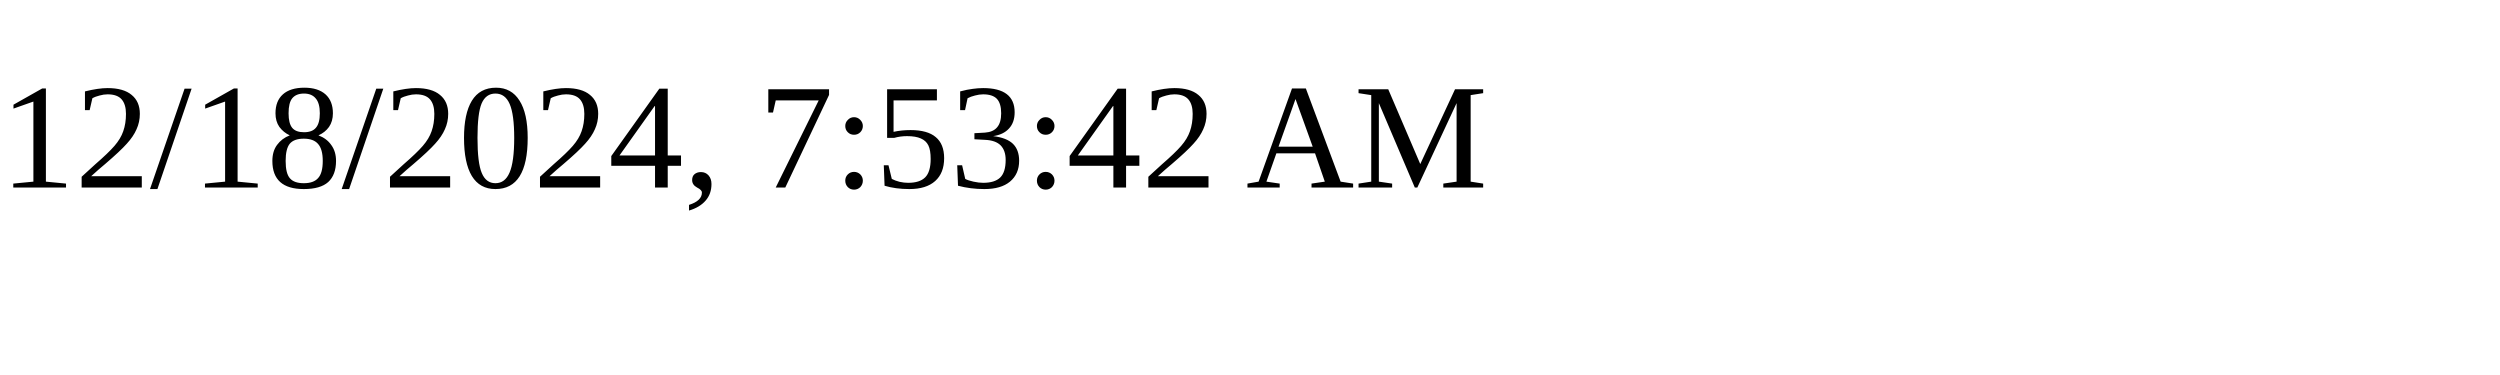
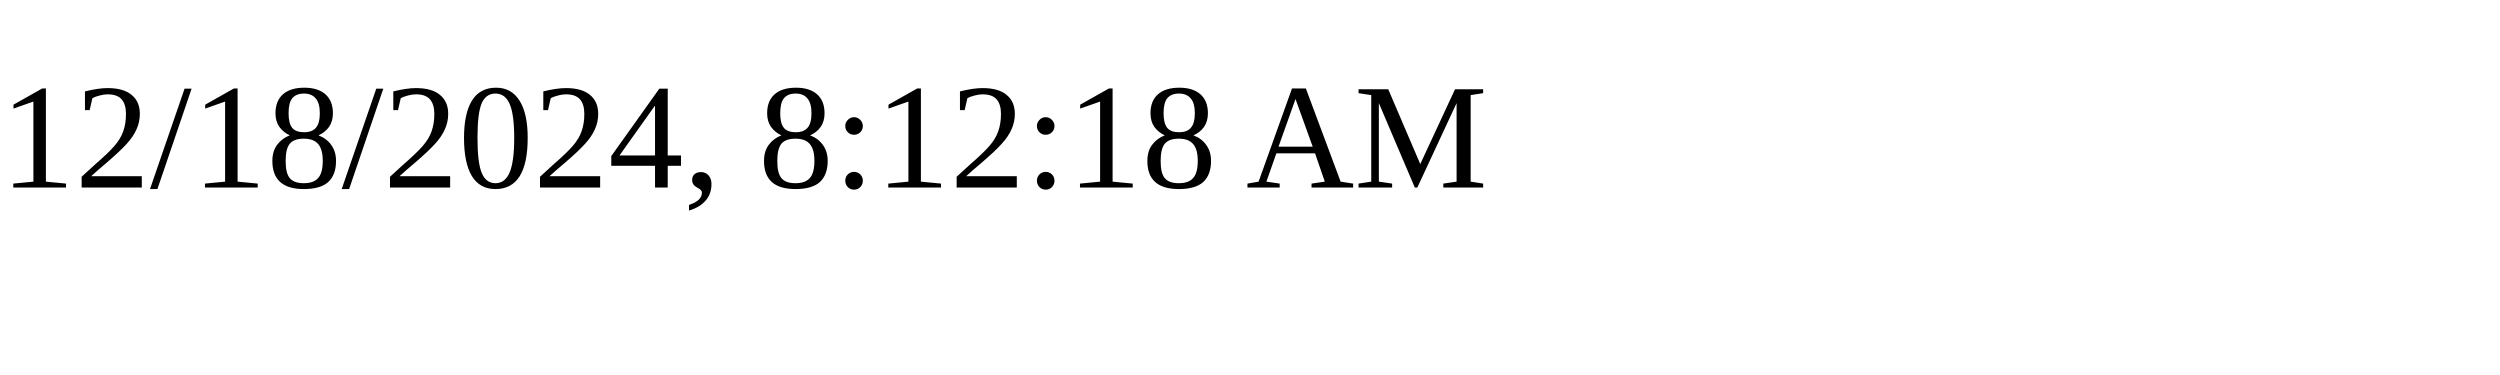
<svg xmlns="http://www.w3.org/2000/svg" height="30" width="200">
-   <text x="0" y="15">12/18/2024, 7:53:42 AM</text>
+   <text x="0" y="15">12/18/2024, 8:12:18 AM</text>
</svg>
